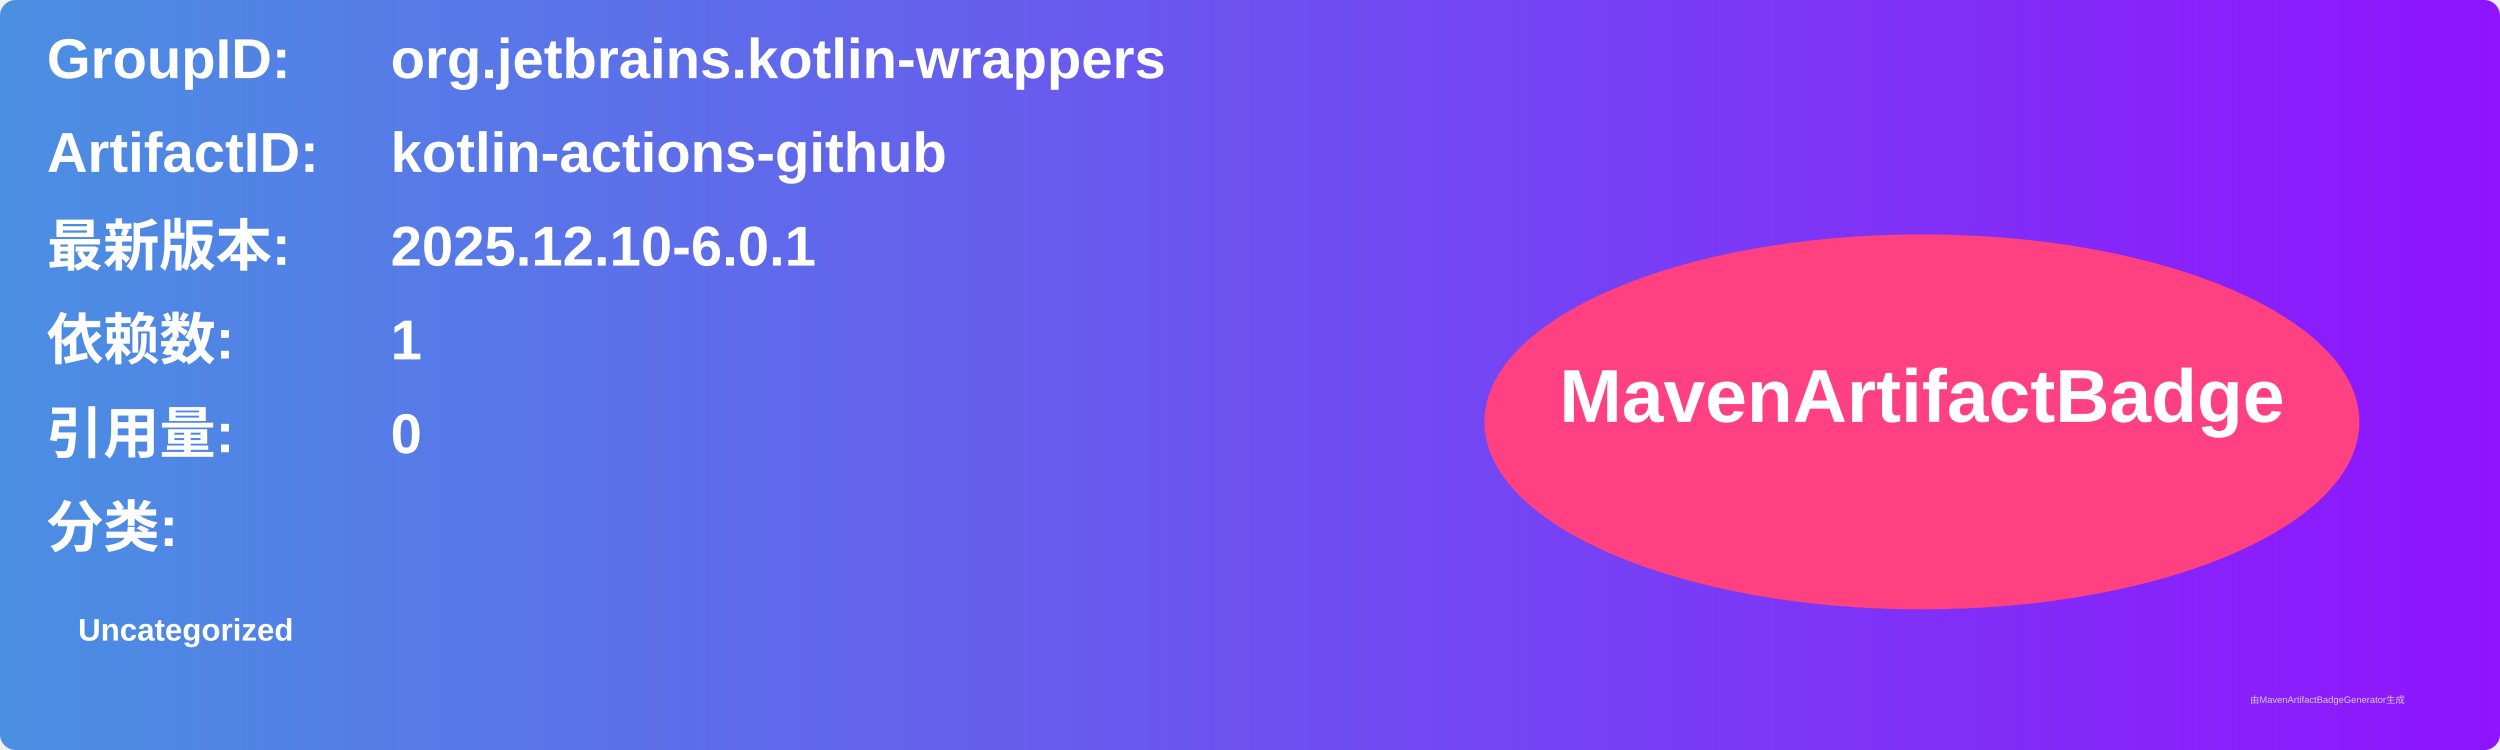
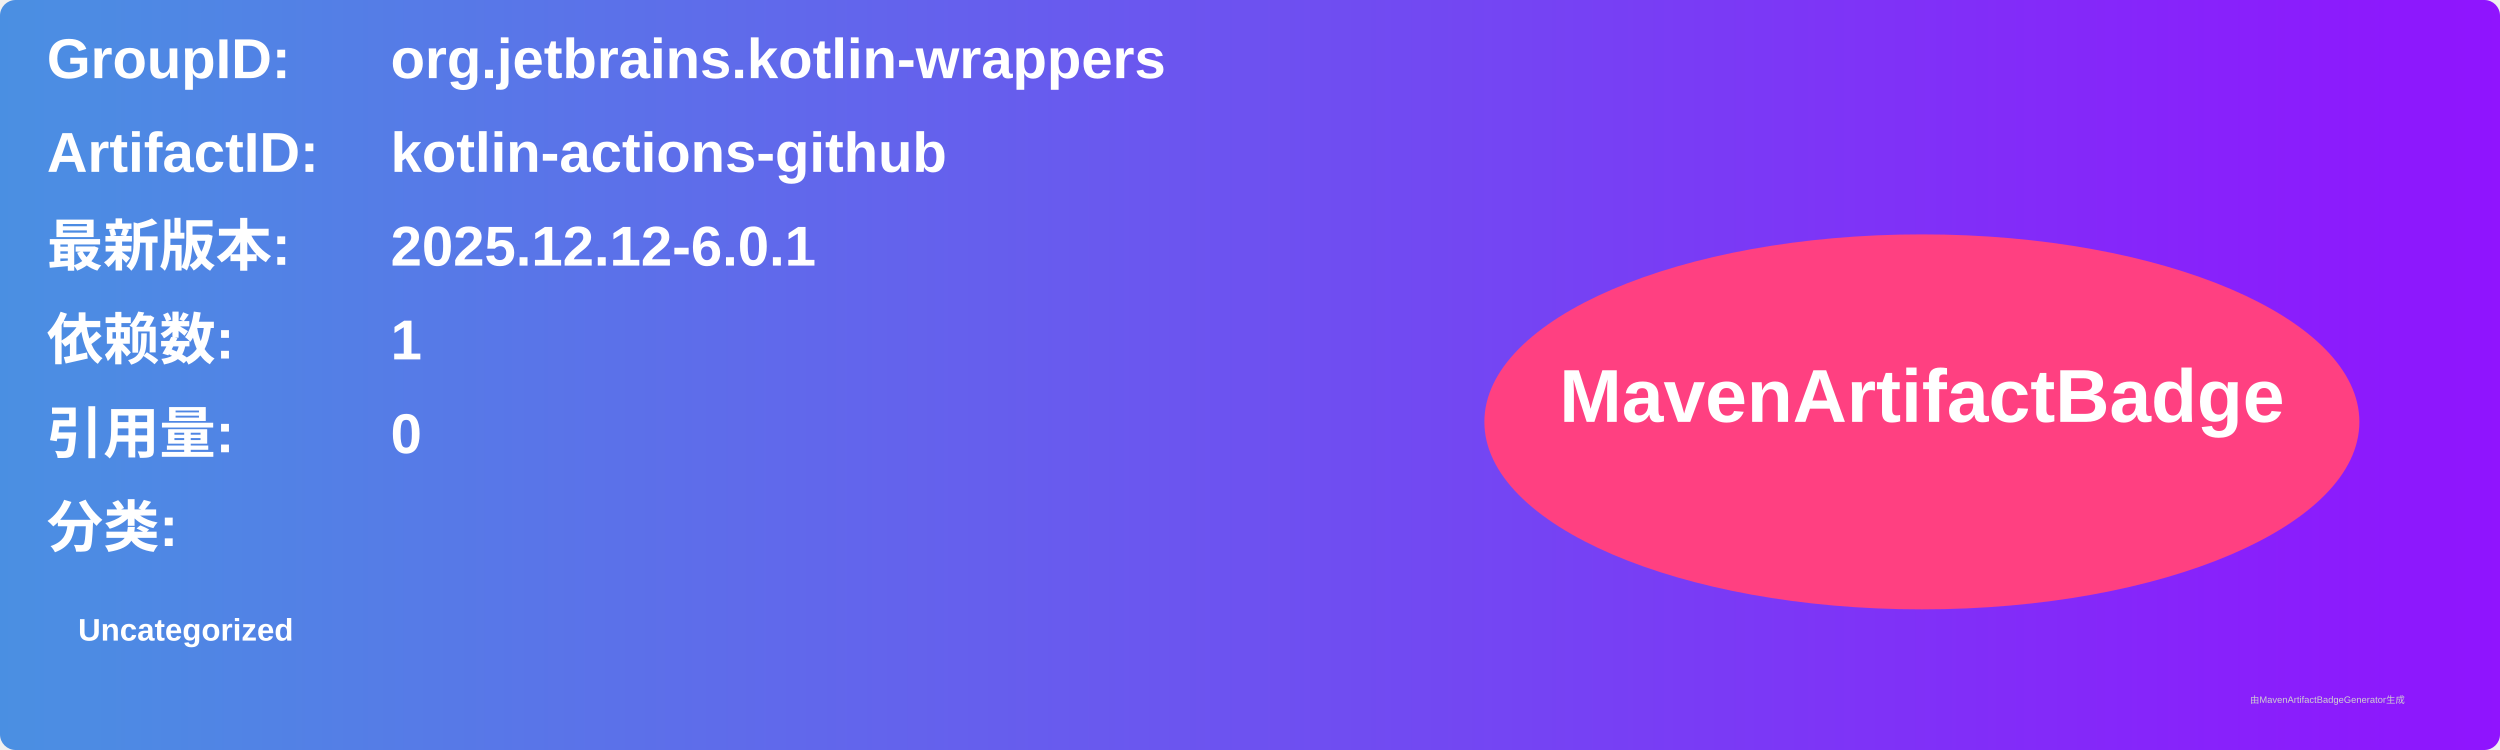
<svg xmlns="http://www.w3.org/2000/svg" width="800" height="240" viewBox="0 0 800 240">
  <linearGradient id="grad" x1="0%" y1="0%" x2="100%" y2="0%">
    <stop offset="0%" stop-color="#4a90e2" />
    <stop offset="100%" stop-color="#9013fe" />
  </linearGradient>
  <rect width="100%" height="100%" rx="5" ry="5" fill="url(#grad)" />
  <g transform="translate(15, 15)">
    <text x="0" y="10" font-family="Arial" font-size="18" fill="white" font-weight="bold" width="260">GroupID:</text>
    <text x="110" y="10" font-family="Arial" font-size="18" fill="white" font-weight="bold" width="460">org.jetbrains.kotlin-wrappers</text>
    <text x="0" y="40" font-family="Arial" font-size="18" fill="white" font-weight="bold" width="260">ArtifactID:</text>
    <text x="110" y="40" font-family="Arial" font-size="18" fill="white" font-weight="bold" width="460">kotlin-actions-github</text>
    <text x="0" y="70" font-family="Arial" font-size="18" fill="white" font-weight="bold">最新版本:</text>
    <text x="110" y="70" font-family="Arial" font-size="18" fill="white" font-weight="bold">
-       <tspan font-weight="bold">2025.12.10-6.0.1</tspan>
+       <tspan font-weight="bold">2025.12.12-6.0.1</tspan>
    </text>
    <text x="0" y="100" font-family="Arial" font-size="18" fill="white" font-weight="bold">依赖数: </text>
    <text x="110" y="100" font-family="Arial" font-size="18" fill="white">
      <tspan font-weight="bold">1</tspan>
    </text>
    <text x="0" y="130" font-family="Arial" font-size="18" fill="white" font-weight="bold">引用量: </text>
    <text x="110" y="130" font-family="Arial" font-size="18" fill="white">
      <tspan font-weight="bold">0</tspan>
    </text>
    <text x="0" y="160" font-family="Arial" font-size="18" fill="white" font-weight="bold">分类:</text>
    <text x="10" y="190" font-family="Arial" font-size="10" fill="white">
      <tspan font-weight="bold">Uncategorized</tspan>
    </text>
    <ellipse cx="600" cy="120" rx="140" ry="60" fill="#ff4081" />
    <text x="600" y="120" text-anchor="middle" font-family="Arial" font-size="24" fill="white" font-weight="bold">MavenArtifactBadge</text>
  </g>
  <text x="720" y="225" font-family="Arial" font-size="3" fill="#d0d0d0">由MavenArtifactBadgeGenerator生成</text>
</svg>
